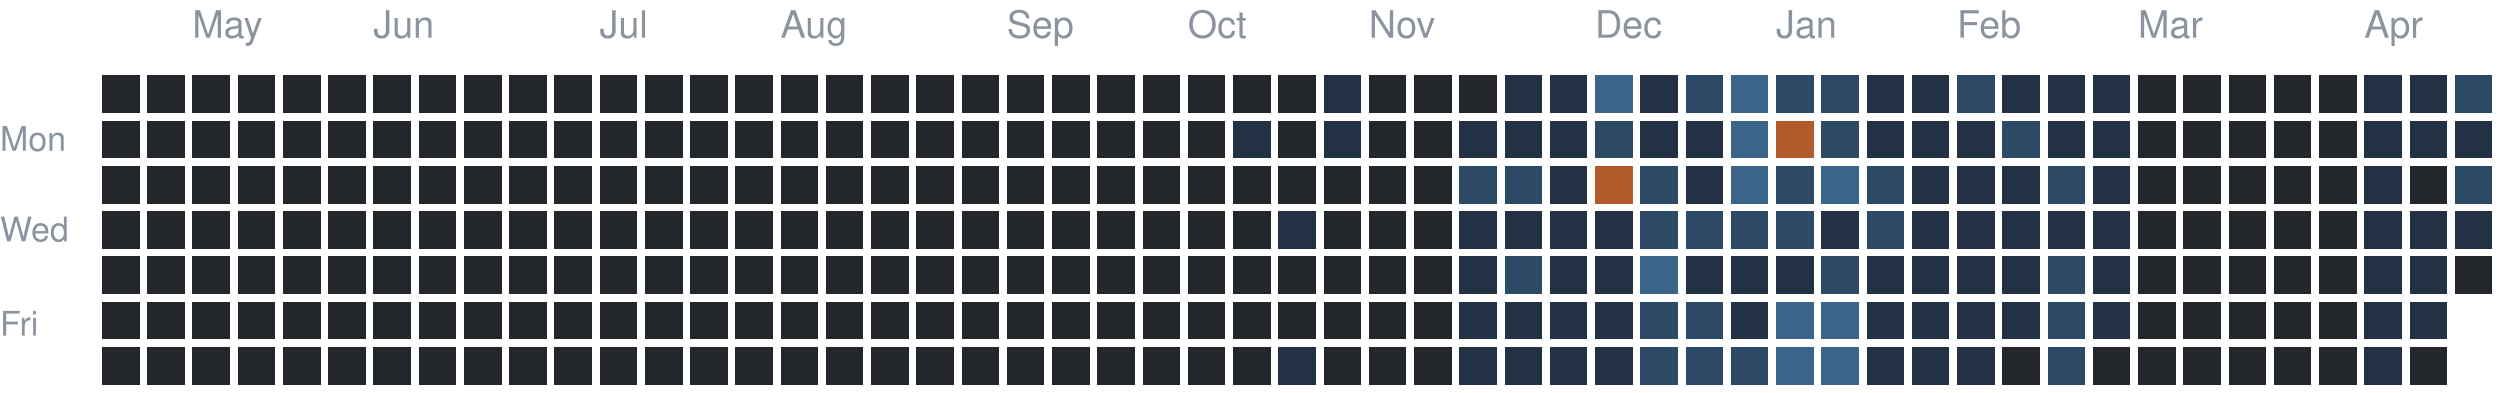
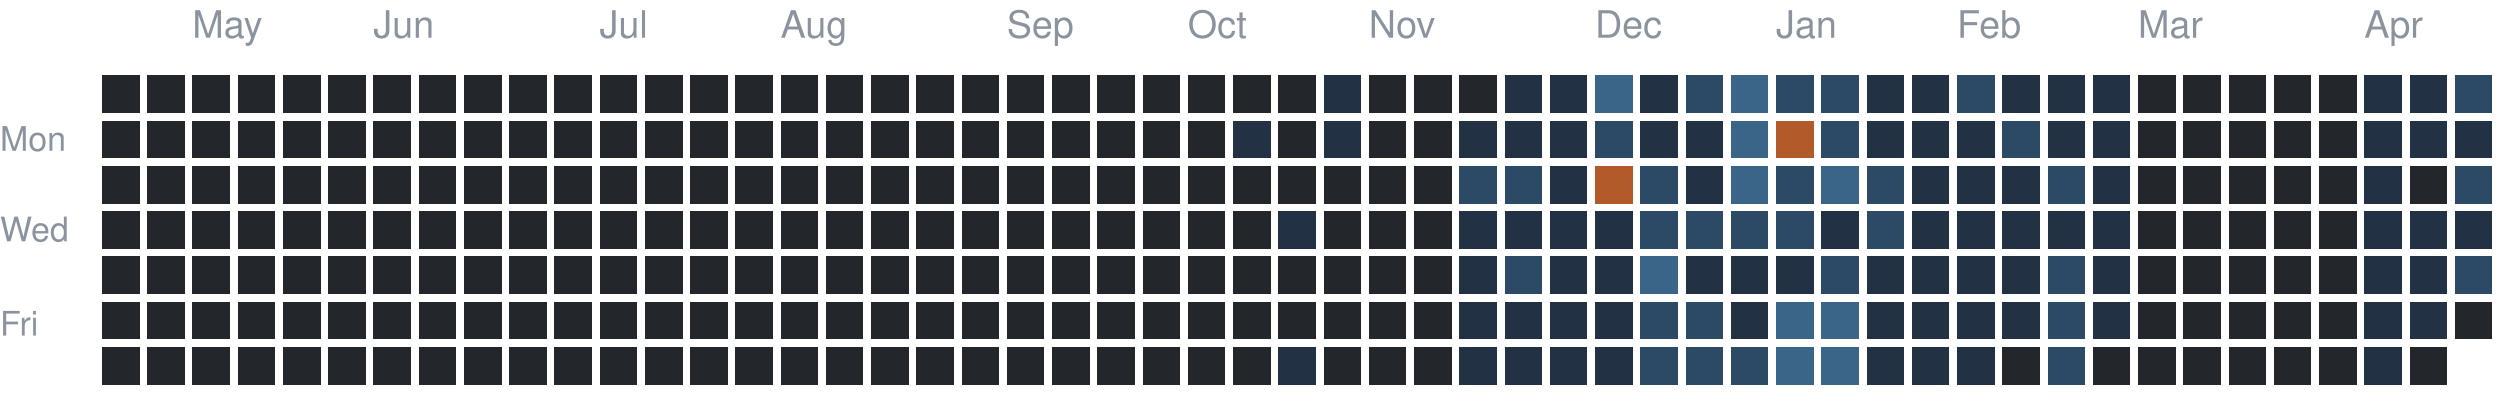
<svg xmlns="http://www.w3.org/2000/svg" version="1.1" width="663" height="104">
  <rect style="fill:#23262a;shape-rendering:crispedges" data-score="0" data-date="2025-04-20" x="27" y="20" width="10" height="10" />
  <rect style="fill:#23262a;shape-rendering:crispedges" data-score="0" data-date="2025-04-27" x="39" y="20" width="10" height="10" />
  <rect style="fill:#23262a;shape-rendering:crispedges" data-score="0" data-date="2025-05-04" x="51" y="20" width="10" height="10" />
  <rect style="fill:#23262a;shape-rendering:crispedges" data-score="0" data-date="2025-05-11" x="63" y="20" width="10" height="10" />
  <rect style="fill:#23262a;shape-rendering:crispedges" data-score="0" data-date="2025-05-18" x="75" y="20" width="10" height="10" />
  <rect style="fill:#23262a;shape-rendering:crispedges" data-score="0" data-date="2025-05-25" x="87" y="20" width="10" height="10" />
  <rect style="fill:#23262a;shape-rendering:crispedges" data-score="0" data-date="2025-06-01" x="99" y="20" width="10" height="10" />
  <rect style="fill:#23262a;shape-rendering:crispedges" data-score="0" data-date="2025-06-08" x="111" y="20" width="10" height="10" />
  <rect style="fill:#23262a;shape-rendering:crispedges" data-score="0" data-date="2025-06-15" x="123" y="20" width="10" height="10" />
  <rect style="fill:#23262a;shape-rendering:crispedges" data-score="0" data-date="2025-06-22" x="135" y="20" width="10" height="10" />
  <rect style="fill:#23262a;shape-rendering:crispedges" data-score="0" data-date="2025-06-29" x="147" y="20" width="10" height="10" />
  <rect style="fill:#23262a;shape-rendering:crispedges" data-score="0" data-date="2025-07-06" x="159" y="20" width="10" height="10" />
  <rect style="fill:#23262a;shape-rendering:crispedges" data-score="0" data-date="2025-07-13" x="171" y="20" width="10" height="10" />
  <rect style="fill:#23262a;shape-rendering:crispedges" data-score="0" data-date="2025-07-20" x="183" y="20" width="10" height="10" />
  <rect style="fill:#23262a;shape-rendering:crispedges" data-score="0" data-date="2025-07-27" x="195" y="20" width="10" height="10" />
  <rect style="fill:#23262a;shape-rendering:crispedges" data-score="0" data-date="2025-08-03" x="207" y="20" width="10" height="10" />
  <rect style="fill:#23262a;shape-rendering:crispedges" data-score="0" data-date="2025-08-10" x="219" y="20" width="10" height="10" />
  <rect style="fill:#23262a;shape-rendering:crispedges" data-score="0" data-date="2025-08-17" x="231" y="20" width="10" height="10" />
  <rect style="fill:#23262a;shape-rendering:crispedges" data-score="0" data-date="2025-08-24" x="243" y="20" width="10" height="10" />
  <rect style="fill:#23262a;shape-rendering:crispedges" data-score="0" data-date="2025-08-31" x="255" y="20" width="10" height="10" />
  <rect style="fill:#23262a;shape-rendering:crispedges" data-score="0" data-date="2025-09-07" x="267" y="20" width="10" height="10" />
  <rect style="fill:#23262a;shape-rendering:crispedges" data-score="0" data-date="2025-09-14" x="279" y="20" width="10" height="10" />
  <rect style="fill:#23262a;shape-rendering:crispedges" data-score="0" data-date="2025-09-21" x="291" y="20" width="10" height="10" />
  <rect style="fill:#23262a;shape-rendering:crispedges" data-score="0" data-date="2025-09-28" x="303" y="20" width="10" height="10" />
  <rect style="fill:#23262a;shape-rendering:crispedges" data-score="0" data-date="2025-10-05" x="315" y="20" width="10" height="10" />
  <rect style="fill:#23262a;shape-rendering:crispedges" data-score="0" data-date="2025-10-12" x="327" y="20" width="10" height="10" />
  <rect style="fill:#23262a;shape-rendering:crispedges" data-score="0" data-date="2025-10-19" x="339" y="20" width="10" height="10" />
  <rect style="fill:#223244;shape-rendering:crispedges" data-score="1" data-date="2025-10-26" x="351" y="20" width="10" height="10" />
  <rect style="fill:#23262a;shape-rendering:crispedges" data-score="0" data-date="2025-11-02" x="363" y="20" width="10" height="10" />
  <rect style="fill:#23262a;shape-rendering:crispedges" data-score="0" data-date="2025-11-09" x="375" y="20" width="10" height="10" />
  <rect style="fill:#23262a;shape-rendering:crispedges" data-score="0" data-date="2025-11-16" x="387" y="20" width="10" height="10" />
  <rect style="fill:#223244;shape-rendering:crispedges" data-score="1" data-date="2025-11-23" x="399" y="20" width="10" height="10" />
  <rect style="fill:#223244;shape-rendering:crispedges" data-score="1" data-date="2025-11-30" x="411" y="20" width="10" height="10" />
  <rect style="fill:#3a6488;shape-rendering:crispedges" data-score="3" data-date="2025-12-07" x="423" y="20" width="10" height="10" />
  <rect style="fill:#223244;shape-rendering:crispedges" data-score="1" data-date="2025-12-14" x="435" y="20" width="10" height="10" />
  <rect style="fill:#2c4a66;shape-rendering:crispedges" data-score="2" data-date="2025-12-21" x="447" y="20" width="10" height="10" />
  <rect style="fill:#3a6488;shape-rendering:crispedges" data-score="3" data-date="2025-12-28" x="459" y="20" width="10" height="10" />
  <rect style="fill:#2c4a66;shape-rendering:crispedges" data-score="2" data-date="2026-01-04" x="471" y="20" width="10" height="10" />
  <rect style="fill:#2c4a66;shape-rendering:crispedges" data-score="2" data-date="2026-01-11" x="483" y="20" width="10" height="10" />
  <rect style="fill:#223244;shape-rendering:crispedges" data-score="1" data-date="2026-01-18" x="495" y="20" width="10" height="10" />
  <rect style="fill:#223244;shape-rendering:crispedges" data-score="1" data-date="2026-01-25" x="507" y="20" width="10" height="10" />
  <rect style="fill:#2c4a66;shape-rendering:crispedges" data-score="2" data-date="2026-02-01" x="519" y="20" width="10" height="10" />
  <rect style="fill:#223244;shape-rendering:crispedges" data-score="1" data-date="2026-02-08" x="531" y="20" width="10" height="10" />
  <rect style="fill:#223244;shape-rendering:crispedges" data-score="1" data-date="2026-02-15" x="543" y="20" width="10" height="10" />
  <rect style="fill:#223244;shape-rendering:crispedges" data-score="1" data-date="2026-02-22" x="555" y="20" width="10" height="10" />
  <rect style="fill:#23262a;shape-rendering:crispedges" data-score="0" data-date="2026-03-01" x="567" y="20" width="10" height="10" />
  <rect style="fill:#23262a;shape-rendering:crispedges" data-score="0" data-date="2026-03-08" x="579" y="20" width="10" height="10" />
  <rect style="fill:#23262a;shape-rendering:crispedges" data-score="0" data-date="2026-03-15" x="591" y="20" width="10" height="10" />
  <rect style="fill:#23262a;shape-rendering:crispedges" data-score="0" data-date="2026-03-22" x="603" y="20" width="10" height="10" />
  <rect style="fill:#23262a;shape-rendering:crispedges" data-score="0" data-date="2026-03-29" x="615" y="20" width="10" height="10" />
  <rect style="fill:#223244;shape-rendering:crispedges" data-score="1" data-date="2026-04-05" x="627" y="20" width="10" height="10" />
  <rect style="fill:#223244;shape-rendering:crispedges" data-score="1" data-date="2026-04-12" x="639" y="20" width="10" height="10" />
  <rect style="fill:#2c4a66;shape-rendering:crispedges" data-score="2" data-date="2026-04-19" x="651" y="20" width="10" height="10" />
  <rect style="fill:#23262a;shape-rendering:crispedges" data-score="0" data-date="2025-04-21" x="27" y="32" width="10" height="10" />
  <rect style="fill:#23262a;shape-rendering:crispedges" data-score="0" data-date="2025-04-28" x="39" y="32" width="10" height="10" />
  <rect style="fill:#23262a;shape-rendering:crispedges" data-score="0" data-date="2025-05-05" x="51" y="32" width="10" height="10" />
  <rect style="fill:#23262a;shape-rendering:crispedges" data-score="0" data-date="2025-05-12" x="63" y="32" width="10" height="10" />
  <rect style="fill:#23262a;shape-rendering:crispedges" data-score="0" data-date="2025-05-19" x="75" y="32" width="10" height="10" />
  <rect style="fill:#23262a;shape-rendering:crispedges" data-score="0" data-date="2025-05-26" x="87" y="32" width="10" height="10" />
  <rect style="fill:#23262a;shape-rendering:crispedges" data-score="0" data-date="2025-06-02" x="99" y="32" width="10" height="10" />
  <rect style="fill:#23262a;shape-rendering:crispedges" data-score="0" data-date="2025-06-09" x="111" y="32" width="10" height="10" />
  <rect style="fill:#23262a;shape-rendering:crispedges" data-score="0" data-date="2025-06-16" x="123" y="32" width="10" height="10" />
  <rect style="fill:#23262a;shape-rendering:crispedges" data-score="0" data-date="2025-06-23" x="135" y="32" width="10" height="10" />
  <rect style="fill:#23262a;shape-rendering:crispedges" data-score="0" data-date="2025-06-30" x="147" y="32" width="10" height="10" />
  <rect style="fill:#23262a;shape-rendering:crispedges" data-score="0" data-date="2025-07-07" x="159" y="32" width="10" height="10" />
  <rect style="fill:#23262a;shape-rendering:crispedges" data-score="0" data-date="2025-07-14" x="171" y="32" width="10" height="10" />
  <rect style="fill:#23262a;shape-rendering:crispedges" data-score="0" data-date="2025-07-21" x="183" y="32" width="10" height="10" />
  <rect style="fill:#23262a;shape-rendering:crispedges" data-score="0" data-date="2025-07-28" x="195" y="32" width="10" height="10" />
  <rect style="fill:#23262a;shape-rendering:crispedges" data-score="0" data-date="2025-08-04" x="207" y="32" width="10" height="10" />
  <rect style="fill:#23262a;shape-rendering:crispedges" data-score="0" data-date="2025-08-11" x="219" y="32" width="10" height="10" />
  <rect style="fill:#23262a;shape-rendering:crispedges" data-score="0" data-date="2025-08-18" x="231" y="32" width="10" height="10" />
  <rect style="fill:#23262a;shape-rendering:crispedges" data-score="0" data-date="2025-08-25" x="243" y="32" width="10" height="10" />
  <rect style="fill:#23262a;shape-rendering:crispedges" data-score="0" data-date="2025-09-01" x="255" y="32" width="10" height="10" />
  <rect style="fill:#23262a;shape-rendering:crispedges" data-score="0" data-date="2025-09-08" x="267" y="32" width="10" height="10" />
  <rect style="fill:#23262a;shape-rendering:crispedges" data-score="0" data-date="2025-09-15" x="279" y="32" width="10" height="10" />
  <rect style="fill:#23262a;shape-rendering:crispedges" data-score="0" data-date="2025-09-22" x="291" y="32" width="10" height="10" />
  <rect style="fill:#23262a;shape-rendering:crispedges" data-score="0" data-date="2025-09-29" x="303" y="32" width="10" height="10" />
  <rect style="fill:#23262a;shape-rendering:crispedges" data-score="0" data-date="2025-10-06" x="315" y="32" width="10" height="10" />
  <rect style="fill:#223244;shape-rendering:crispedges" data-score="1" data-date="2025-10-13" x="327" y="32" width="10" height="10" />
  <rect style="fill:#23262a;shape-rendering:crispedges" data-score="0" data-date="2025-10-20" x="339" y="32" width="10" height="10" />
  <rect style="fill:#223244;shape-rendering:crispedges" data-score="1" data-date="2025-10-27" x="351" y="32" width="10" height="10" />
  <rect style="fill:#23262a;shape-rendering:crispedges" data-score="0" data-date="2025-11-03" x="363" y="32" width="10" height="10" />
  <rect style="fill:#23262a;shape-rendering:crispedges" data-score="0" data-date="2025-11-10" x="375" y="32" width="10" height="10" />
  <rect style="fill:#223244;shape-rendering:crispedges" data-score="1" data-date="2025-11-17" x="387" y="32" width="10" height="10" />
  <rect style="fill:#223244;shape-rendering:crispedges" data-score="1" data-date="2025-11-24" x="399" y="32" width="10" height="10" />
  <rect style="fill:#223244;shape-rendering:crispedges" data-score="1" data-date="2025-12-01" x="411" y="32" width="10" height="10" />
  <rect style="fill:#2c4a66;shape-rendering:crispedges" data-score="2" data-date="2025-12-08" x="423" y="32" width="10" height="10" />
  <rect style="fill:#223244;shape-rendering:crispedges" data-score="1" data-date="2025-12-15" x="435" y="32" width="10" height="10" />
  <rect style="fill:#223244;shape-rendering:crispedges" data-score="1" data-date="2025-12-22" x="447" y="32" width="10" height="10" />
  <rect style="fill:#3a6488;shape-rendering:crispedges" data-score="3" data-date="2025-12-29" x="459" y="32" width="10" height="10" />
  <rect style="fill:#b35a2a;shape-rendering:crispedges" data-score="4" data-date="2026-01-05" x="471" y="32" width="10" height="10" />
  <rect style="fill:#2c4a66;shape-rendering:crispedges" data-score="2" data-date="2026-01-12" x="483" y="32" width="10" height="10" />
  <rect style="fill:#223244;shape-rendering:crispedges" data-score="1" data-date="2026-01-19" x="495" y="32" width="10" height="10" />
  <rect style="fill:#223244;shape-rendering:crispedges" data-score="1" data-date="2026-01-26" x="507" y="32" width="10" height="10" />
  <rect style="fill:#223244;shape-rendering:crispedges" data-score="1" data-date="2026-02-02" x="519" y="32" width="10" height="10" />
  <rect style="fill:#2c4a66;shape-rendering:crispedges" data-score="2" data-date="2026-02-09" x="531" y="32" width="10" height="10" />
  <rect style="fill:#223244;shape-rendering:crispedges" data-score="1" data-date="2026-02-16" x="543" y="32" width="10" height="10" />
  <rect style="fill:#223244;shape-rendering:crispedges" data-score="1" data-date="2026-02-23" x="555" y="32" width="10" height="10" />
  <rect style="fill:#23262a;shape-rendering:crispedges" data-score="0" data-date="2026-03-02" x="567" y="32" width="10" height="10" />
  <rect style="fill:#23262a;shape-rendering:crispedges" data-score="0" data-date="2026-03-09" x="579" y="32" width="10" height="10" />
  <rect style="fill:#23262a;shape-rendering:crispedges" data-score="0" data-date="2026-03-16" x="591" y="32" width="10" height="10" />
  <rect style="fill:#23262a;shape-rendering:crispedges" data-score="0" data-date="2026-03-23" x="603" y="32" width="10" height="10" />
  <rect style="fill:#23262a;shape-rendering:crispedges" data-score="0" data-date="2026-03-30" x="615" y="32" width="10" height="10" />
  <rect style="fill:#223244;shape-rendering:crispedges" data-score="1" data-date="2026-04-06" x="627" y="32" width="10" height="10" />
  <rect style="fill:#223244;shape-rendering:crispedges" data-score="1" data-date="2026-04-13" x="639" y="32" width="10" height="10" />
  <rect style="fill:#223244;shape-rendering:crispedges" data-score="1" data-date="2026-04-20" x="651" y="32" width="10" height="10" />
  <rect style="fill:#23262a;shape-rendering:crispedges" data-score="0" data-date="2025-04-22" x="27" y="44" width="10" height="10" />
  <rect style="fill:#23262a;shape-rendering:crispedges" data-score="0" data-date="2025-04-29" x="39" y="44" width="10" height="10" />
  <rect style="fill:#23262a;shape-rendering:crispedges" data-score="0" data-date="2025-05-06" x="51" y="44" width="10" height="10" />
  <rect style="fill:#23262a;shape-rendering:crispedges" data-score="0" data-date="2025-05-13" x="63" y="44" width="10" height="10" />
  <rect style="fill:#23262a;shape-rendering:crispedges" data-score="0" data-date="2025-05-20" x="75" y="44" width="10" height="10" />
  <rect style="fill:#23262a;shape-rendering:crispedges" data-score="0" data-date="2025-05-27" x="87" y="44" width="10" height="10" />
  <rect style="fill:#23262a;shape-rendering:crispedges" data-score="0" data-date="2025-06-03" x="99" y="44" width="10" height="10" />
  <rect style="fill:#23262a;shape-rendering:crispedges" data-score="0" data-date="2025-06-10" x="111" y="44" width="10" height="10" />
  <rect style="fill:#23262a;shape-rendering:crispedges" data-score="0" data-date="2025-06-17" x="123" y="44" width="10" height="10" />
  <rect style="fill:#23262a;shape-rendering:crispedges" data-score="0" data-date="2025-06-24" x="135" y="44" width="10" height="10" />
  <rect style="fill:#23262a;shape-rendering:crispedges" data-score="0" data-date="2025-07-01" x="147" y="44" width="10" height="10" />
  <rect style="fill:#23262a;shape-rendering:crispedges" data-score="0" data-date="2025-07-08" x="159" y="44" width="10" height="10" />
  <rect style="fill:#23262a;shape-rendering:crispedges" data-score="0" data-date="2025-07-15" x="171" y="44" width="10" height="10" />
  <rect style="fill:#23262a;shape-rendering:crispedges" data-score="0" data-date="2025-07-22" x="183" y="44" width="10" height="10" />
  <rect style="fill:#23262a;shape-rendering:crispedges" data-score="0" data-date="2025-07-29" x="195" y="44" width="10" height="10" />
  <rect style="fill:#23262a;shape-rendering:crispedges" data-score="0" data-date="2025-08-05" x="207" y="44" width="10" height="10" />
  <rect style="fill:#23262a;shape-rendering:crispedges" data-score="0" data-date="2025-08-12" x="219" y="44" width="10" height="10" />
  <rect style="fill:#23262a;shape-rendering:crispedges" data-score="0" data-date="2025-08-19" x="231" y="44" width="10" height="10" />
  <rect style="fill:#23262a;shape-rendering:crispedges" data-score="0" data-date="2025-08-26" x="243" y="44" width="10" height="10" />
  <rect style="fill:#23262a;shape-rendering:crispedges" data-score="0" data-date="2025-09-02" x="255" y="44" width="10" height="10" />
  <rect style="fill:#23262a;shape-rendering:crispedges" data-score="0" data-date="2025-09-09" x="267" y="44" width="10" height="10" />
  <rect style="fill:#23262a;shape-rendering:crispedges" data-score="0" data-date="2025-09-16" x="279" y="44" width="10" height="10" />
  <rect style="fill:#23262a;shape-rendering:crispedges" data-score="0" data-date="2025-09-23" x="291" y="44" width="10" height="10" />
  <rect style="fill:#23262a;shape-rendering:crispedges" data-score="0" data-date="2025-09-30" x="303" y="44" width="10" height="10" />
  <rect style="fill:#23262a;shape-rendering:crispedges" data-score="0" data-date="2025-10-07" x="315" y="44" width="10" height="10" />
  <rect style="fill:#23262a;shape-rendering:crispedges" data-score="0" data-date="2025-10-14" x="327" y="44" width="10" height="10" />
  <rect style="fill:#23262a;shape-rendering:crispedges" data-score="0" data-date="2025-10-21" x="339" y="44" width="10" height="10" />
  <rect style="fill:#23262a;shape-rendering:crispedges" data-score="0" data-date="2025-10-28" x="351" y="44" width="10" height="10" />
  <rect style="fill:#23262a;shape-rendering:crispedges" data-score="0" data-date="2025-11-04" x="363" y="44" width="10" height="10" />
  <rect style="fill:#23262a;shape-rendering:crispedges" data-score="0" data-date="2025-11-11" x="375" y="44" width="10" height="10" />
  <rect style="fill:#2c4a66;shape-rendering:crispedges" data-score="2" data-date="2025-11-18" x="387" y="44" width="10" height="10" />
  <rect style="fill:#2c4a66;shape-rendering:crispedges" data-score="2" data-date="2025-11-25" x="399" y="44" width="10" height="10" />
  <rect style="fill:#223244;shape-rendering:crispedges" data-score="1" data-date="2025-12-02" x="411" y="44" width="10" height="10" />
  <rect style="fill:#b35a2a;shape-rendering:crispedges" data-score="4" data-date="2025-12-09" x="423" y="44" width="10" height="10" />
  <rect style="fill:#2c4a66;shape-rendering:crispedges" data-score="2" data-date="2025-12-16" x="435" y="44" width="10" height="10" />
  <rect style="fill:#223244;shape-rendering:crispedges" data-score="1" data-date="2025-12-23" x="447" y="44" width="10" height="10" />
  <rect style="fill:#3a6488;shape-rendering:crispedges" data-score="3" data-date="2025-12-30" x="459" y="44" width="10" height="10" />
  <rect style="fill:#2c4a66;shape-rendering:crispedges" data-score="2" data-date="2026-01-06" x="471" y="44" width="10" height="10" />
  <rect style="fill:#3a6488;shape-rendering:crispedges" data-score="3" data-date="2026-01-13" x="483" y="44" width="10" height="10" />
  <rect style="fill:#2c4a66;shape-rendering:crispedges" data-score="2" data-date="2026-01-20" x="495" y="44" width="10" height="10" />
  <rect style="fill:#223244;shape-rendering:crispedges" data-score="1" data-date="2026-01-27" x="507" y="44" width="10" height="10" />
  <rect style="fill:#223244;shape-rendering:crispedges" data-score="1" data-date="2026-02-03" x="519" y="44" width="10" height="10" />
  <rect style="fill:#223244;shape-rendering:crispedges" data-score="1" data-date="2026-02-10" x="531" y="44" width="10" height="10" />
  <rect style="fill:#2c4a66;shape-rendering:crispedges" data-score="2" data-date="2026-02-17" x="543" y="44" width="10" height="10" />
  <rect style="fill:#223244;shape-rendering:crispedges" data-score="1" data-date="2026-02-24" x="555" y="44" width="10" height="10" />
  <rect style="fill:#23262a;shape-rendering:crispedges" data-score="0" data-date="2026-03-03" x="567" y="44" width="10" height="10" />
  <rect style="fill:#23262a;shape-rendering:crispedges" data-score="0" data-date="2026-03-10" x="579" y="44" width="10" height="10" />
  <rect style="fill:#23262a;shape-rendering:crispedges" data-score="0" data-date="2026-03-17" x="591" y="44" width="10" height="10" />
  <rect style="fill:#23262a;shape-rendering:crispedges" data-score="0" data-date="2026-03-24" x="603" y="44" width="10" height="10" />
  <rect style="fill:#23262a;shape-rendering:crispedges" data-score="0" data-date="2026-03-31" x="615" y="44" width="10" height="10" />
  <rect style="fill:#223244;shape-rendering:crispedges" data-score="1" data-date="2026-04-07" x="627" y="44" width="10" height="10" />
  <rect style="fill:#23262a;shape-rendering:crispedges" data-score="0" data-date="2026-04-14" x="639" y="44" width="10" height="10" />
  <rect style="fill:#2c4a66;shape-rendering:crispedges" data-score="2" data-date="2026-04-21" x="651" y="44" width="10" height="10" />
  <rect style="fill:#23262a;shape-rendering:crispedges" data-score="0" data-date="2025-04-23" x="27" y="56" width="10" height="10" />
  <rect style="fill:#23262a;shape-rendering:crispedges" data-score="0" data-date="2025-04-30" x="39" y="56" width="10" height="10" />
  <rect style="fill:#23262a;shape-rendering:crispedges" data-score="0" data-date="2025-05-07" x="51" y="56" width="10" height="10" />
  <rect style="fill:#23262a;shape-rendering:crispedges" data-score="0" data-date="2025-05-14" x="63" y="56" width="10" height="10" />
  <rect style="fill:#23262a;shape-rendering:crispedges" data-score="0" data-date="2025-05-21" x="75" y="56" width="10" height="10" />
  <rect style="fill:#23262a;shape-rendering:crispedges" data-score="0" data-date="2025-05-28" x="87" y="56" width="10" height="10" />
  <rect style="fill:#23262a;shape-rendering:crispedges" data-score="0" data-date="2025-06-04" x="99" y="56" width="10" height="10" />
  <rect style="fill:#23262a;shape-rendering:crispedges" data-score="0" data-date="2025-06-11" x="111" y="56" width="10" height="10" />
  <rect style="fill:#23262a;shape-rendering:crispedges" data-score="0" data-date="2025-06-18" x="123" y="56" width="10" height="10" />
  <rect style="fill:#23262a;shape-rendering:crispedges" data-score="0" data-date="2025-06-25" x="135" y="56" width="10" height="10" />
  <rect style="fill:#23262a;shape-rendering:crispedges" data-score="0" data-date="2025-07-02" x="147" y="56" width="10" height="10" />
  <rect style="fill:#23262a;shape-rendering:crispedges" data-score="0" data-date="2025-07-09" x="159" y="56" width="10" height="10" />
  <rect style="fill:#23262a;shape-rendering:crispedges" data-score="0" data-date="2025-07-16" x="171" y="56" width="10" height="10" />
  <rect style="fill:#23262a;shape-rendering:crispedges" data-score="0" data-date="2025-07-23" x="183" y="56" width="10" height="10" />
  <rect style="fill:#23262a;shape-rendering:crispedges" data-score="0" data-date="2025-07-30" x="195" y="56" width="10" height="10" />
  <rect style="fill:#23262a;shape-rendering:crispedges" data-score="0" data-date="2025-08-06" x="207" y="56" width="10" height="10" />
  <rect style="fill:#23262a;shape-rendering:crispedges" data-score="0" data-date="2025-08-13" x="219" y="56" width="10" height="10" />
  <rect style="fill:#23262a;shape-rendering:crispedges" data-score="0" data-date="2025-08-20" x="231" y="56" width="10" height="10" />
  <rect style="fill:#23262a;shape-rendering:crispedges" data-score="0" data-date="2025-08-27" x="243" y="56" width="10" height="10" />
  <rect style="fill:#23262a;shape-rendering:crispedges" data-score="0" data-date="2025-09-03" x="255" y="56" width="10" height="10" />
  <rect style="fill:#23262a;shape-rendering:crispedges" data-score="0" data-date="2025-09-10" x="267" y="56" width="10" height="10" />
  <rect style="fill:#23262a;shape-rendering:crispedges" data-score="0" data-date="2025-09-17" x="279" y="56" width="10" height="10" />
  <rect style="fill:#23262a;shape-rendering:crispedges" data-score="0" data-date="2025-09-24" x="291" y="56" width="10" height="10" />
  <rect style="fill:#23262a;shape-rendering:crispedges" data-score="0" data-date="2025-10-01" x="303" y="56" width="10" height="10" />
  <rect style="fill:#23262a;shape-rendering:crispedges" data-score="0" data-date="2025-10-08" x="315" y="56" width="10" height="10" />
  <rect style="fill:#23262a;shape-rendering:crispedges" data-score="0" data-date="2025-10-15" x="327" y="56" width="10" height="10" />
  <rect style="fill:#223244;shape-rendering:crispedges" data-score="1" data-date="2025-10-22" x="339" y="56" width="10" height="10" />
  <rect style="fill:#23262a;shape-rendering:crispedges" data-score="0" data-date="2025-10-29" x="351" y="56" width="10" height="10" />
  <rect style="fill:#23262a;shape-rendering:crispedges" data-score="0" data-date="2025-11-05" x="363" y="56" width="10" height="10" />
  <rect style="fill:#23262a;shape-rendering:crispedges" data-score="0" data-date="2025-11-12" x="375" y="56" width="10" height="10" />
  <rect style="fill:#223244;shape-rendering:crispedges" data-score="1" data-date="2025-11-19" x="387" y="56" width="10" height="10" />
  <rect style="fill:#223244;shape-rendering:crispedges" data-score="1" data-date="2025-11-26" x="399" y="56" width="10" height="10" />
  <rect style="fill:#223244;shape-rendering:crispedges" data-score="1" data-date="2025-12-03" x="411" y="56" width="10" height="10" />
  <rect style="fill:#223244;shape-rendering:crispedges" data-score="1" data-date="2025-12-10" x="423" y="56" width="10" height="10" />
  <rect style="fill:#2c4a66;shape-rendering:crispedges" data-score="2" data-date="2025-12-17" x="435" y="56" width="10" height="10" />
  <rect style="fill:#2c4a66;shape-rendering:crispedges" data-score="2" data-date="2025-12-24" x="447" y="56" width="10" height="10" />
  <rect style="fill:#2c4a66;shape-rendering:crispedges" data-score="2" data-date="2025-12-31" x="459" y="56" width="10" height="10" />
  <rect style="fill:#2c4a66;shape-rendering:crispedges" data-score="2" data-date="2026-01-07" x="471" y="56" width="10" height="10" />
  <rect style="fill:#223244;shape-rendering:crispedges" data-score="1" data-date="2026-01-14" x="483" y="56" width="10" height="10" />
  <rect style="fill:#2c4a66;shape-rendering:crispedges" data-score="2" data-date="2026-01-21" x="495" y="56" width="10" height="10" />
  <rect style="fill:#223244;shape-rendering:crispedges" data-score="1" data-date="2026-01-28" x="507" y="56" width="10" height="10" />
  <rect style="fill:#223244;shape-rendering:crispedges" data-score="1" data-date="2026-02-04" x="519" y="56" width="10" height="10" />
  <rect style="fill:#223244;shape-rendering:crispedges" data-score="1" data-date="2026-02-11" x="531" y="56" width="10" height="10" />
  <rect style="fill:#223244;shape-rendering:crispedges" data-score="1" data-date="2026-02-18" x="543" y="56" width="10" height="10" />
  <rect style="fill:#223244;shape-rendering:crispedges" data-score="1" data-date="2026-02-25" x="555" y="56" width="10" height="10" />
  <rect style="fill:#23262a;shape-rendering:crispedges" data-score="0" data-date="2026-03-04" x="567" y="56" width="10" height="10" />
  <rect style="fill:#23262a;shape-rendering:crispedges" data-score="0" data-date="2026-03-11" x="579" y="56" width="10" height="10" />
  <rect style="fill:#23262a;shape-rendering:crispedges" data-score="0" data-date="2026-03-18" x="591" y="56" width="10" height="10" />
  <rect style="fill:#23262a;shape-rendering:crispedges" data-score="0" data-date="2026-03-25" x="603" y="56" width="10" height="10" />
  <rect style="fill:#23262a;shape-rendering:crispedges" data-score="0" data-date="2026-04-01" x="615" y="56" width="10" height="10" />
  <rect style="fill:#223244;shape-rendering:crispedges" data-score="1" data-date="2026-04-08" x="627" y="56" width="10" height="10" />
  <rect style="fill:#223244;shape-rendering:crispedges" data-score="1" data-date="2026-04-15" x="639" y="56" width="10" height="10" />
  <rect style="fill:#223244;shape-rendering:crispedges" data-score="1" data-date="2026-04-22" x="651" y="56" width="10" height="10" />
  <rect style="fill:#23262a;shape-rendering:crispedges" data-score="0" data-date="2025-04-24" x="27" y="68" width="10" height="10" />
  <rect style="fill:#23262a;shape-rendering:crispedges" data-score="0" data-date="2025-05-01" x="39" y="68" width="10" height="10" />
  <rect style="fill:#23262a;shape-rendering:crispedges" data-score="0" data-date="2025-05-08" x="51" y="68" width="10" height="10" />
  <rect style="fill:#23262a;shape-rendering:crispedges" data-score="0" data-date="2025-05-15" x="63" y="68" width="10" height="10" />
  <rect style="fill:#23262a;shape-rendering:crispedges" data-score="0" data-date="2025-05-22" x="75" y="68" width="10" height="10" />
  <rect style="fill:#23262a;shape-rendering:crispedges" data-score="0" data-date="2025-05-29" x="87" y="68" width="10" height="10" />
  <rect style="fill:#23262a;shape-rendering:crispedges" data-score="0" data-date="2025-06-05" x="99" y="68" width="10" height="10" />
  <rect style="fill:#23262a;shape-rendering:crispedges" data-score="0" data-date="2025-06-12" x="111" y="68" width="10" height="10" />
  <rect style="fill:#23262a;shape-rendering:crispedges" data-score="0" data-date="2025-06-19" x="123" y="68" width="10" height="10" />
  <rect style="fill:#23262a;shape-rendering:crispedges" data-score="0" data-date="2025-06-26" x="135" y="68" width="10" height="10" />
  <rect style="fill:#23262a;shape-rendering:crispedges" data-score="0" data-date="2025-07-03" x="147" y="68" width="10" height="10" />
  <rect style="fill:#23262a;shape-rendering:crispedges" data-score="0" data-date="2025-07-10" x="159" y="68" width="10" height="10" />
  <rect style="fill:#23262a;shape-rendering:crispedges" data-score="0" data-date="2025-07-17" x="171" y="68" width="10" height="10" />
  <rect style="fill:#23262a;shape-rendering:crispedges" data-score="0" data-date="2025-07-24" x="183" y="68" width="10" height="10" />
  <rect style="fill:#23262a;shape-rendering:crispedges" data-score="0" data-date="2025-07-31" x="195" y="68" width="10" height="10" />
  <rect style="fill:#23262a;shape-rendering:crispedges" data-score="0" data-date="2025-08-07" x="207" y="68" width="10" height="10" />
  <rect style="fill:#23262a;shape-rendering:crispedges" data-score="0" data-date="2025-08-14" x="219" y="68" width="10" height="10" />
  <rect style="fill:#23262a;shape-rendering:crispedges" data-score="0" data-date="2025-08-21" x="231" y="68" width="10" height="10" />
  <rect style="fill:#23262a;shape-rendering:crispedges" data-score="0" data-date="2025-08-28" x="243" y="68" width="10" height="10" />
  <rect style="fill:#23262a;shape-rendering:crispedges" data-score="0" data-date="2025-09-04" x="255" y="68" width="10" height="10" />
  <rect style="fill:#23262a;shape-rendering:crispedges" data-score="0" data-date="2025-09-11" x="267" y="68" width="10" height="10" />
  <rect style="fill:#23262a;shape-rendering:crispedges" data-score="0" data-date="2025-09-18" x="279" y="68" width="10" height="10" />
  <rect style="fill:#23262a;shape-rendering:crispedges" data-score="0" data-date="2025-09-25" x="291" y="68" width="10" height="10" />
  <rect style="fill:#23262a;shape-rendering:crispedges" data-score="0" data-date="2025-10-02" x="303" y="68" width="10" height="10" />
  <rect style="fill:#23262a;shape-rendering:crispedges" data-score="0" data-date="2025-10-09" x="315" y="68" width="10" height="10" />
  <rect style="fill:#23262a;shape-rendering:crispedges" data-score="0" data-date="2025-10-16" x="327" y="68" width="10" height="10" />
  <rect style="fill:#23262a;shape-rendering:crispedges" data-score="0" data-date="2025-10-23" x="339" y="68" width="10" height="10" />
  <rect style="fill:#23262a;shape-rendering:crispedges" data-score="0" data-date="2025-10-30" x="351" y="68" width="10" height="10" />
  <rect style="fill:#23262a;shape-rendering:crispedges" data-score="0" data-date="2025-11-06" x="363" y="68" width="10" height="10" />
  <rect style="fill:#23262a;shape-rendering:crispedges" data-score="0" data-date="2025-11-13" x="375" y="68" width="10" height="10" />
  <rect style="fill:#223244;shape-rendering:crispedges" data-score="1" data-date="2025-11-20" x="387" y="68" width="10" height="10" />
  <rect style="fill:#2c4a66;shape-rendering:crispedges" data-score="2" data-date="2025-11-27" x="399" y="68" width="10" height="10" />
  <rect style="fill:#223244;shape-rendering:crispedges" data-score="1" data-date="2025-12-04" x="411" y="68" width="10" height="10" />
  <rect style="fill:#223244;shape-rendering:crispedges" data-score="1" data-date="2025-12-11" x="423" y="68" width="10" height="10" />
  <rect style="fill:#3a6488;shape-rendering:crispedges" data-score="3" data-date="2025-12-18" x="435" y="68" width="10" height="10" />
  <rect style="fill:#223244;shape-rendering:crispedges" data-score="1" data-date="2025-12-25" x="447" y="68" width="10" height="10" />
  <rect style="fill:#223244;shape-rendering:crispedges" data-score="1" data-date="2026-01-01" x="459" y="68" width="10" height="10" />
  <rect style="fill:#223244;shape-rendering:crispedges" data-score="1" data-date="2026-01-08" x="471" y="68" width="10" height="10" />
  <rect style="fill:#2c4a66;shape-rendering:crispedges" data-score="2" data-date="2026-01-15" x="483" y="68" width="10" height="10" />
  <rect style="fill:#223244;shape-rendering:crispedges" data-score="1" data-date="2026-01-22" x="495" y="68" width="10" height="10" />
  <rect style="fill:#223244;shape-rendering:crispedges" data-score="1" data-date="2026-01-29" x="507" y="68" width="10" height="10" />
  <rect style="fill:#223244;shape-rendering:crispedges" data-score="1" data-date="2026-02-05" x="519" y="68" width="10" height="10" />
  <rect style="fill:#223244;shape-rendering:crispedges" data-score="1" data-date="2026-02-12" x="531" y="68" width="10" height="10" />
  <rect style="fill:#2c4a66;shape-rendering:crispedges" data-score="2" data-date="2026-02-19" x="543" y="68" width="10" height="10" />
  <rect style="fill:#223244;shape-rendering:crispedges" data-score="1" data-date="2026-02-26" x="555" y="68" width="10" height="10" />
  <rect style="fill:#23262a;shape-rendering:crispedges" data-score="0" data-date="2026-03-05" x="567" y="68" width="10" height="10" />
  <rect style="fill:#23262a;shape-rendering:crispedges" data-score="0" data-date="2026-03-12" x="579" y="68" width="10" height="10" />
  <rect style="fill:#23262a;shape-rendering:crispedges" data-score="0" data-date="2026-03-19" x="591" y="68" width="10" height="10" />
  <rect style="fill:#23262a;shape-rendering:crispedges" data-score="0" data-date="2026-03-26" x="603" y="68" width="10" height="10" />
  <rect style="fill:#23262a;shape-rendering:crispedges" data-score="0" data-date="2026-04-02" x="615" y="68" width="10" height="10" />
  <rect style="fill:#223244;shape-rendering:crispedges" data-score="1" data-date="2026-04-09" x="627" y="68" width="10" height="10" />
  <rect style="fill:#223244;shape-rendering:crispedges" data-score="1" data-date="2026-04-16" x="639" y="68" width="10" height="10" />
-   <rect style="fill:#23262a;shape-rendering:crispedges" data-score="0" data-date="2026-04-23" x="651" y="68" width="10" height="10" />
+   <rect style="fill:#2c4a66;shape-rendering:crispedges" data-score="2" data-date="2026-04-23" x="651" y="68" width="10" height="10" />
  <rect style="fill:#23262a;shape-rendering:crispedges" data-score="0" data-date="2025-04-25" x="27" y="80" width="10" height="10" />
  <rect style="fill:#23262a;shape-rendering:crispedges" data-score="0" data-date="2025-05-02" x="39" y="80" width="10" height="10" />
  <rect style="fill:#23262a;shape-rendering:crispedges" data-score="0" data-date="2025-05-09" x="51" y="80" width="10" height="10" />
  <rect style="fill:#23262a;shape-rendering:crispedges" data-score="0" data-date="2025-05-16" x="63" y="80" width="10" height="10" />
  <rect style="fill:#23262a;shape-rendering:crispedges" data-score="0" data-date="2025-05-23" x="75" y="80" width="10" height="10" />
  <rect style="fill:#23262a;shape-rendering:crispedges" data-score="0" data-date="2025-05-30" x="87" y="80" width="10" height="10" />
  <rect style="fill:#23262a;shape-rendering:crispedges" data-score="0" data-date="2025-06-06" x="99" y="80" width="10" height="10" />
  <rect style="fill:#23262a;shape-rendering:crispedges" data-score="0" data-date="2025-06-13" x="111" y="80" width="10" height="10" />
  <rect style="fill:#23262a;shape-rendering:crispedges" data-score="0" data-date="2025-06-20" x="123" y="80" width="10" height="10" />
  <rect style="fill:#23262a;shape-rendering:crispedges" data-score="0" data-date="2025-06-27" x="135" y="80" width="10" height="10" />
  <rect style="fill:#23262a;shape-rendering:crispedges" data-score="0" data-date="2025-07-04" x="147" y="80" width="10" height="10" />
  <rect style="fill:#23262a;shape-rendering:crispedges" data-score="0" data-date="2025-07-11" x="159" y="80" width="10" height="10" />
  <rect style="fill:#23262a;shape-rendering:crispedges" data-score="0" data-date="2025-07-18" x="171" y="80" width="10" height="10" />
  <rect style="fill:#23262a;shape-rendering:crispedges" data-score="0" data-date="2025-07-25" x="183" y="80" width="10" height="10" />
  <rect style="fill:#23262a;shape-rendering:crispedges" data-score="0" data-date="2025-08-01" x="195" y="80" width="10" height="10" />
  <rect style="fill:#23262a;shape-rendering:crispedges" data-score="0" data-date="2025-08-08" x="207" y="80" width="10" height="10" />
  <rect style="fill:#23262a;shape-rendering:crispedges" data-score="0" data-date="2025-08-15" x="219" y="80" width="10" height="10" />
  <rect style="fill:#23262a;shape-rendering:crispedges" data-score="0" data-date="2025-08-22" x="231" y="80" width="10" height="10" />
  <rect style="fill:#23262a;shape-rendering:crispedges" data-score="0" data-date="2025-08-29" x="243" y="80" width="10" height="10" />
  <rect style="fill:#23262a;shape-rendering:crispedges" data-score="0" data-date="2025-09-05" x="255" y="80" width="10" height="10" />
  <rect style="fill:#23262a;shape-rendering:crispedges" data-score="0" data-date="2025-09-12" x="267" y="80" width="10" height="10" />
  <rect style="fill:#23262a;shape-rendering:crispedges" data-score="0" data-date="2025-09-19" x="279" y="80" width="10" height="10" />
  <rect style="fill:#23262a;shape-rendering:crispedges" data-score="0" data-date="2025-09-26" x="291" y="80" width="10" height="10" />
  <rect style="fill:#23262a;shape-rendering:crispedges" data-score="0" data-date="2025-10-03" x="303" y="80" width="10" height="10" />
  <rect style="fill:#23262a;shape-rendering:crispedges" data-score="0" data-date="2025-10-10" x="315" y="80" width="10" height="10" />
  <rect style="fill:#23262a;shape-rendering:crispedges" data-score="0" data-date="2025-10-17" x="327" y="80" width="10" height="10" />
  <rect style="fill:#23262a;shape-rendering:crispedges" data-score="0" data-date="2025-10-24" x="339" y="80" width="10" height="10" />
  <rect style="fill:#23262a;shape-rendering:crispedges" data-score="0" data-date="2025-10-31" x="351" y="80" width="10" height="10" />
  <rect style="fill:#23262a;shape-rendering:crispedges" data-score="0" data-date="2025-11-07" x="363" y="80" width="10" height="10" />
  <rect style="fill:#23262a;shape-rendering:crispedges" data-score="0" data-date="2025-11-14" x="375" y="80" width="10" height="10" />
  <rect style="fill:#223244;shape-rendering:crispedges" data-score="1" data-date="2025-11-21" x="387" y="80" width="10" height="10" />
  <rect style="fill:#223244;shape-rendering:crispedges" data-score="1" data-date="2025-11-28" x="399" y="80" width="10" height="10" />
  <rect style="fill:#223244;shape-rendering:crispedges" data-score="1" data-date="2025-12-05" x="411" y="80" width="10" height="10" />
  <rect style="fill:#223244;shape-rendering:crispedges" data-score="1" data-date="2025-12-12" x="423" y="80" width="10" height="10" />
  <rect style="fill:#2c4a66;shape-rendering:crispedges" data-score="2" data-date="2025-12-19" x="435" y="80" width="10" height="10" />
  <rect style="fill:#2c4a66;shape-rendering:crispedges" data-score="2" data-date="2025-12-26" x="447" y="80" width="10" height="10" />
  <rect style="fill:#223244;shape-rendering:crispedges" data-score="1" data-date="2026-01-02" x="459" y="80" width="10" height="10" />
  <rect style="fill:#3a6488;shape-rendering:crispedges" data-score="3" data-date="2026-01-09" x="471" y="80" width="10" height="10" />
  <rect style="fill:#3a6488;shape-rendering:crispedges" data-score="3" data-date="2026-01-16" x="483" y="80" width="10" height="10" />
  <rect style="fill:#223244;shape-rendering:crispedges" data-score="1" data-date="2026-01-23" x="495" y="80" width="10" height="10" />
  <rect style="fill:#223244;shape-rendering:crispedges" data-score="1" data-date="2026-01-30" x="507" y="80" width="10" height="10" />
  <rect style="fill:#223244;shape-rendering:crispedges" data-score="1" data-date="2026-02-06" x="519" y="80" width="10" height="10" />
  <rect style="fill:#223244;shape-rendering:crispedges" data-score="1" data-date="2026-02-13" x="531" y="80" width="10" height="10" />
  <rect style="fill:#2c4a66;shape-rendering:crispedges" data-score="2" data-date="2026-02-20" x="543" y="80" width="10" height="10" />
  <rect style="fill:#223244;shape-rendering:crispedges" data-score="1" data-date="2026-02-27" x="555" y="80" width="10" height="10" />
  <rect style="fill:#23262a;shape-rendering:crispedges" data-score="0" data-date="2026-03-06" x="567" y="80" width="10" height="10" />
  <rect style="fill:#23262a;shape-rendering:crispedges" data-score="0" data-date="2026-03-13" x="579" y="80" width="10" height="10" />
  <rect style="fill:#23262a;shape-rendering:crispedges" data-score="0" data-date="2026-03-20" x="591" y="80" width="10" height="10" />
  <rect style="fill:#23262a;shape-rendering:crispedges" data-score="0" data-date="2026-03-27" x="603" y="80" width="10" height="10" />
  <rect style="fill:#23262a;shape-rendering:crispedges" data-score="0" data-date="2026-04-03" x="615" y="80" width="10" height="10" />
  <rect style="fill:#223244;shape-rendering:crispedges" data-score="1" data-date="2026-04-10" x="627" y="80" width="10" height="10" />
  <rect style="fill:#223244;shape-rendering:crispedges" data-score="1" data-date="2026-04-17" x="639" y="80" width="10" height="10" />
+   <rect style="fill:#23262a;shape-rendering:crispedges" data-score="0" data-date="2026-04-24" x="651" y="80" width="10" height="10" />
  <rect style="fill:#23262a;shape-rendering:crispedges" data-score="0" data-date="2025-04-26" x="27" y="92" width="10" height="10" />
  <rect style="fill:#23262a;shape-rendering:crispedges" data-score="0" data-date="2025-05-03" x="39" y="92" width="10" height="10" />
  <rect style="fill:#23262a;shape-rendering:crispedges" data-score="0" data-date="2025-05-10" x="51" y="92" width="10" height="10" />
  <rect style="fill:#23262a;shape-rendering:crispedges" data-score="0" data-date="2025-05-17" x="63" y="92" width="10" height="10" />
  <rect style="fill:#23262a;shape-rendering:crispedges" data-score="0" data-date="2025-05-24" x="75" y="92" width="10" height="10" />
  <rect style="fill:#23262a;shape-rendering:crispedges" data-score="0" data-date="2025-05-31" x="87" y="92" width="10" height="10" />
  <rect style="fill:#23262a;shape-rendering:crispedges" data-score="0" data-date="2025-06-07" x="99" y="92" width="10" height="10" />
  <rect style="fill:#23262a;shape-rendering:crispedges" data-score="0" data-date="2025-06-14" x="111" y="92" width="10" height="10" />
  <rect style="fill:#23262a;shape-rendering:crispedges" data-score="0" data-date="2025-06-21" x="123" y="92" width="10" height="10" />
  <rect style="fill:#23262a;shape-rendering:crispedges" data-score="0" data-date="2025-06-28" x="135" y="92" width="10" height="10" />
  <rect style="fill:#23262a;shape-rendering:crispedges" data-score="0" data-date="2025-07-05" x="147" y="92" width="10" height="10" />
  <rect style="fill:#23262a;shape-rendering:crispedges" data-score="0" data-date="2025-07-12" x="159" y="92" width="10" height="10" />
  <rect style="fill:#23262a;shape-rendering:crispedges" data-score="0" data-date="2025-07-19" x="171" y="92" width="10" height="10" />
  <rect style="fill:#23262a;shape-rendering:crispedges" data-score="0" data-date="2025-07-26" x="183" y="92" width="10" height="10" />
  <rect style="fill:#23262a;shape-rendering:crispedges" data-score="0" data-date="2025-08-02" x="195" y="92" width="10" height="10" />
  <rect style="fill:#23262a;shape-rendering:crispedges" data-score="0" data-date="2025-08-09" x="207" y="92" width="10" height="10" />
  <rect style="fill:#23262a;shape-rendering:crispedges" data-score="0" data-date="2025-08-16" x="219" y="92" width="10" height="10" />
  <rect style="fill:#23262a;shape-rendering:crispedges" data-score="0" data-date="2025-08-23" x="231" y="92" width="10" height="10" />
  <rect style="fill:#23262a;shape-rendering:crispedges" data-score="0" data-date="2025-08-30" x="243" y="92" width="10" height="10" />
  <rect style="fill:#23262a;shape-rendering:crispedges" data-score="0" data-date="2025-09-06" x="255" y="92" width="10" height="10" />
  <rect style="fill:#23262a;shape-rendering:crispedges" data-score="0" data-date="2025-09-13" x="267" y="92" width="10" height="10" />
  <rect style="fill:#23262a;shape-rendering:crispedges" data-score="0" data-date="2025-09-20" x="279" y="92" width="10" height="10" />
  <rect style="fill:#23262a;shape-rendering:crispedges" data-score="0" data-date="2025-09-27" x="291" y="92" width="10" height="10" />
  <rect style="fill:#23262a;shape-rendering:crispedges" data-score="0" data-date="2025-10-04" x="303" y="92" width="10" height="10" />
  <rect style="fill:#23262a;shape-rendering:crispedges" data-score="0" data-date="2025-10-11" x="315" y="92" width="10" height="10" />
  <rect style="fill:#23262a;shape-rendering:crispedges" data-score="0" data-date="2025-10-18" x="327" y="92" width="10" height="10" />
  <rect style="fill:#223244;shape-rendering:crispedges" data-score="1" data-date="2025-10-25" x="339" y="92" width="10" height="10" />
  <rect style="fill:#23262a;shape-rendering:crispedges" data-score="0" data-date="2025-11-01" x="351" y="92" width="10" height="10" />
  <rect style="fill:#23262a;shape-rendering:crispedges" data-score="0" data-date="2025-11-08" x="363" y="92" width="10" height="10" />
  <rect style="fill:#23262a;shape-rendering:crispedges" data-score="0" data-date="2025-11-15" x="375" y="92" width="10" height="10" />
  <rect style="fill:#223244;shape-rendering:crispedges" data-score="1" data-date="2025-11-22" x="387" y="92" width="10" height="10" />
  <rect style="fill:#223244;shape-rendering:crispedges" data-score="1" data-date="2025-11-29" x="399" y="92" width="10" height="10" />
  <rect style="fill:#223244;shape-rendering:crispedges" data-score="1" data-date="2025-12-06" x="411" y="92" width="10" height="10" />
  <rect style="fill:#223244;shape-rendering:crispedges" data-score="1" data-date="2025-12-13" x="423" y="92" width="10" height="10" />
  <rect style="fill:#2c4a66;shape-rendering:crispedges" data-score="2" data-date="2025-12-20" x="435" y="92" width="10" height="10" />
  <rect style="fill:#2c4a66;shape-rendering:crispedges" data-score="2" data-date="2025-12-27" x="447" y="92" width="10" height="10" />
  <rect style="fill:#2c4a66;shape-rendering:crispedges" data-score="2" data-date="2026-01-03" x="459" y="92" width="10" height="10" />
  <rect style="fill:#3a6488;shape-rendering:crispedges" data-score="3" data-date="2026-01-10" x="471" y="92" width="10" height="10" />
  <rect style="fill:#3a6488;shape-rendering:crispedges" data-score="3" data-date="2026-01-17" x="483" y="92" width="10" height="10" />
  <rect style="fill:#223244;shape-rendering:crispedges" data-score="1" data-date="2026-01-24" x="495" y="92" width="10" height="10" />
  <rect style="fill:#223244;shape-rendering:crispedges" data-score="1" data-date="2026-01-31" x="507" y="92" width="10" height="10" />
  <rect style="fill:#223244;shape-rendering:crispedges" data-score="1" data-date="2026-02-07" x="519" y="92" width="10" height="10" />
  <rect style="fill:#23262a;shape-rendering:crispedges" data-score="0" data-date="2026-02-14" x="531" y="92" width="10" height="10" />
  <rect style="fill:#2c4a66;shape-rendering:crispedges" data-score="2" data-date="2026-02-21" x="543" y="92" width="10" height="10" />
  <rect style="fill:#23262a;shape-rendering:crispedges" data-score="0" data-date="2026-02-28" x="555" y="92" width="10" height="10" />
  <rect style="fill:#23262a;shape-rendering:crispedges" data-score="0" data-date="2026-03-07" x="567" y="92" width="10" height="10" />
  <rect style="fill:#23262a;shape-rendering:crispedges" data-score="0" data-date="2026-03-14" x="579" y="92" width="10" height="10" />
  <rect style="fill:#23262a;shape-rendering:crispedges" data-score="0" data-date="2026-03-21" x="591" y="92" width="10" height="10" />
  <rect style="fill:#23262a;shape-rendering:crispedges" data-score="0" data-date="2026-03-28" x="603" y="92" width="10" height="10" />
  <rect style="fill:#23262a;shape-rendering:crispedges" data-score="0" data-date="2026-04-04" x="615" y="92" width="10" height="10" />
  <rect style="fill:#223244;shape-rendering:crispedges" data-score="1" data-date="2026-04-11" x="627" y="92" width="10" height="10" />
  <rect style="fill:#23262a;shape-rendering:crispedges" data-score="0" data-date="2026-04-18" x="639" y="92" width="10" height="10" />
  <text style="fill:#8b949e;text-anchor:start;text-align:center;font-family:-apple-system, BlinkMacSystemFont, 'Segoe UI', Helvetica, Arial, sans-serif, 'Apple Color Emoji', 'Segoe UI Emoji', 'Segoe UI Symbol';white-space:nowrap;font-size:9px;display:none" x="0" y="28">Sun</text>
  <text style="fill:#8b949e;text-anchor:start;text-align:center;font-family:-apple-system, BlinkMacSystemFont, 'Segoe UI', Helvetica, Arial, sans-serif, 'Apple Color Emoji', 'Segoe UI Emoji', 'Segoe UI Symbol';white-space:nowrap;font-size:9px" x="0" y="40">Mon</text>
  <text style="fill:#8b949e;text-anchor:start;text-align:center;font-family:-apple-system, BlinkMacSystemFont, 'Segoe UI', Helvetica, Arial, sans-serif, 'Apple Color Emoji', 'Segoe UI Emoji', 'Segoe UI Symbol';white-space:nowrap;font-size:9px;display:none" x="0" y="52">Tue</text>
  <text style="fill:#8b949e;text-anchor:start;text-align:center;font-family:-apple-system, BlinkMacSystemFont, 'Segoe UI', Helvetica, Arial, sans-serif, 'Apple Color Emoji', 'Segoe UI Emoji', 'Segoe UI Symbol';white-space:nowrap;font-size:9px" x="0" y="64">Wed</text>
  <text style="fill:#8b949e;text-anchor:start;text-align:center;font-family:-apple-system, BlinkMacSystemFont, 'Segoe UI', Helvetica, Arial, sans-serif, 'Apple Color Emoji', 'Segoe UI Emoji', 'Segoe UI Symbol';white-space:nowrap;font-size:9px;display:none" x="0" y="77">Thu</text>
  <text style="fill:#8b949e;text-anchor:start;text-align:center;font-family:-apple-system, BlinkMacSystemFont, 'Segoe UI', Helvetica, Arial, sans-serif, 'Apple Color Emoji', 'Segoe UI Emoji', 'Segoe UI Symbol';white-space:nowrap;font-size:9px" x="0" y="89">Fri</text>
  <text style="fill:#8b949e;text-anchor:start;text-align:center;font-family:-apple-system, BlinkMacSystemFont, 'Segoe UI', Helvetica, Arial, sans-serif, 'Apple Color Emoji', 'Segoe UI Emoji', 'Segoe UI Symbol';white-space:nowrap;font-size:9px;display:none" x="0" y="101">Sat</text>
  <text style="fill:#8b949e;text-anchor:start;text-align:center;font-family:-apple-system, BlinkMacSystemFont, 'Segoe UI', Helvetica, Arial, sans-serif, 'Apple Color Emoji', 'Segoe UI Emoji', 'Segoe UI Symbol';white-space:nowrap;font-size:10px" x="51" y="10">May</text>
  <text style="fill:#8b949e;text-anchor:start;text-align:center;font-family:-apple-system, BlinkMacSystemFont, 'Segoe UI', Helvetica, Arial, sans-serif, 'Apple Color Emoji', 'Segoe UI Emoji', 'Segoe UI Symbol';white-space:nowrap;font-size:10px" x="99" y="10">Jun</text>
  <text style="fill:#8b949e;text-anchor:start;text-align:center;font-family:-apple-system, BlinkMacSystemFont, 'Segoe UI', Helvetica, Arial, sans-serif, 'Apple Color Emoji', 'Segoe UI Emoji', 'Segoe UI Symbol';white-space:nowrap;font-size:10px" x="159" y="10">Jul</text>
  <text style="fill:#8b949e;text-anchor:start;text-align:center;font-family:-apple-system, BlinkMacSystemFont, 'Segoe UI', Helvetica, Arial, sans-serif, 'Apple Color Emoji', 'Segoe UI Emoji', 'Segoe UI Symbol';white-space:nowrap;font-size:10px" x="207" y="10">Aug</text>
  <text style="fill:#8b949e;text-anchor:start;text-align:center;font-family:-apple-system, BlinkMacSystemFont, 'Segoe UI', Helvetica, Arial, sans-serif, 'Apple Color Emoji', 'Segoe UI Emoji', 'Segoe UI Symbol';white-space:nowrap;font-size:10px" x="267" y="10">Sep</text>
  <text style="fill:#8b949e;text-anchor:start;text-align:center;font-family:-apple-system, BlinkMacSystemFont, 'Segoe UI', Helvetica, Arial, sans-serif, 'Apple Color Emoji', 'Segoe UI Emoji', 'Segoe UI Symbol';white-space:nowrap;font-size:10px" x="315" y="10">Oct</text>
  <text style="fill:#8b949e;text-anchor:start;text-align:center;font-family:-apple-system, BlinkMacSystemFont, 'Segoe UI', Helvetica, Arial, sans-serif, 'Apple Color Emoji', 'Segoe UI Emoji', 'Segoe UI Symbol';white-space:nowrap;font-size:10px" x="363" y="10">Nov</text>
  <text style="fill:#8b949e;text-anchor:start;text-align:center;font-family:-apple-system, BlinkMacSystemFont, 'Segoe UI', Helvetica, Arial, sans-serif, 'Apple Color Emoji', 'Segoe UI Emoji', 'Segoe UI Symbol';white-space:nowrap;font-size:10px" x="423" y="10">Dec</text>
  <text style="fill:#8b949e;text-anchor:start;text-align:center;font-family:-apple-system, BlinkMacSystemFont, 'Segoe UI', Helvetica, Arial, sans-serif, 'Apple Color Emoji', 'Segoe UI Emoji', 'Segoe UI Symbol';white-space:nowrap;font-size:10px" x="471" y="10">Jan</text>
  <text style="fill:#8b949e;text-anchor:start;text-align:center;font-family:-apple-system, BlinkMacSystemFont, 'Segoe UI', Helvetica, Arial, sans-serif, 'Apple Color Emoji', 'Segoe UI Emoji', 'Segoe UI Symbol';white-space:nowrap;font-size:10px" x="519" y="10">Feb</text>
  <text style="fill:#8b949e;text-anchor:start;text-align:center;font-family:-apple-system, BlinkMacSystemFont, 'Segoe UI', Helvetica, Arial, sans-serif, 'Apple Color Emoji', 'Segoe UI Emoji', 'Segoe UI Symbol';white-space:nowrap;font-size:10px" x="567" y="10">Mar</text>
  <text style="fill:#8b949e;text-anchor:start;text-align:center;font-family:-apple-system, BlinkMacSystemFont, 'Segoe UI', Helvetica, Arial, sans-serif, 'Apple Color Emoji', 'Segoe UI Emoji', 'Segoe UI Symbol';white-space:nowrap;font-size:10px" x="627" y="10">Apr</text>
</svg>
